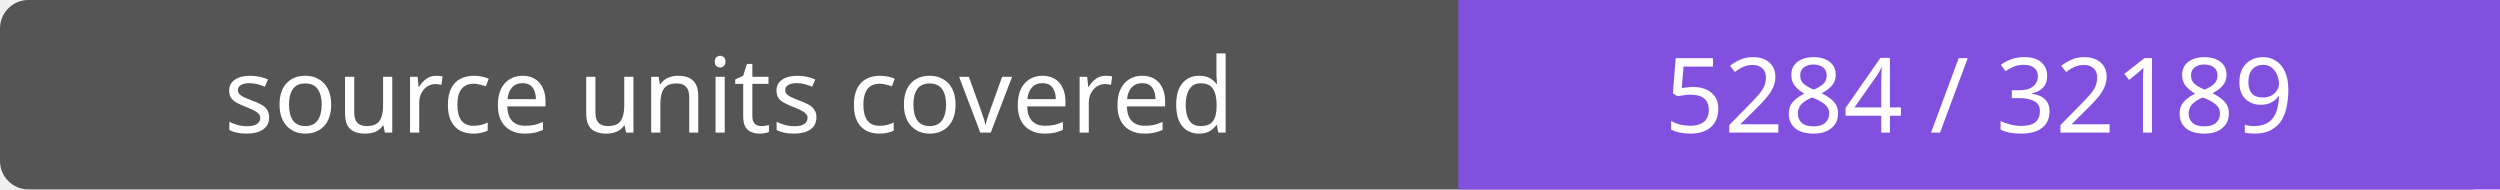
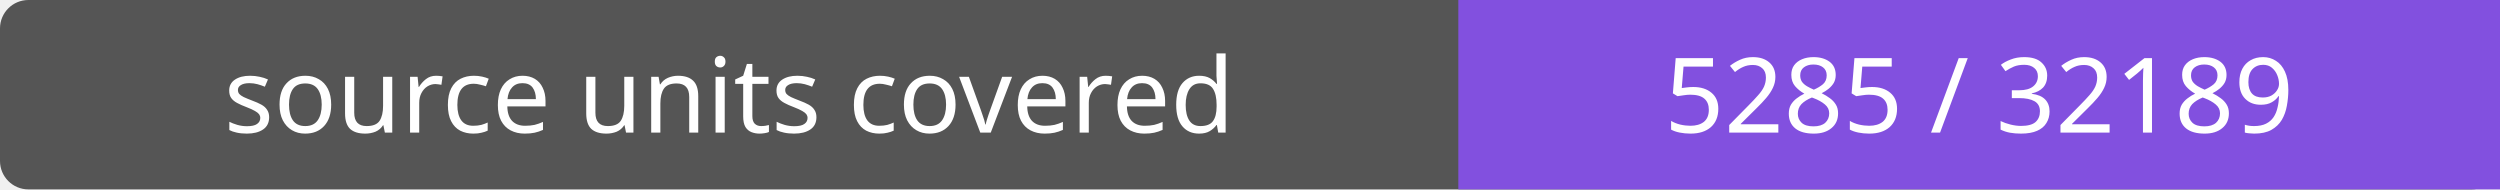
- <svg xmlns="http://www.w3.org/2000/svg" width="264" height="20" role="img" aria-label="source units covered: 5284 / 32189">
+ <svg xmlns="http://www.w3.org/2000/svg" width="264" height="20" role="img" aria-label="source units covered: 5285 / 32189">
  <rect width="264" height="20" rx="3" fill="#555" />
  <path fill="#8250df" d="M154 0h110v20H154z" />
  <g fill="#fff" text-anchor="middle" font-family="Verdana,sans-serif" font-size="11">
    <text x="77.0" y="14">source units covered</text>
-     <text x="209.0" y="14">5284 / 32189</text>
+     <text x="209.0" y="14">5285 / 32189</text>
  </g>
</svg>
